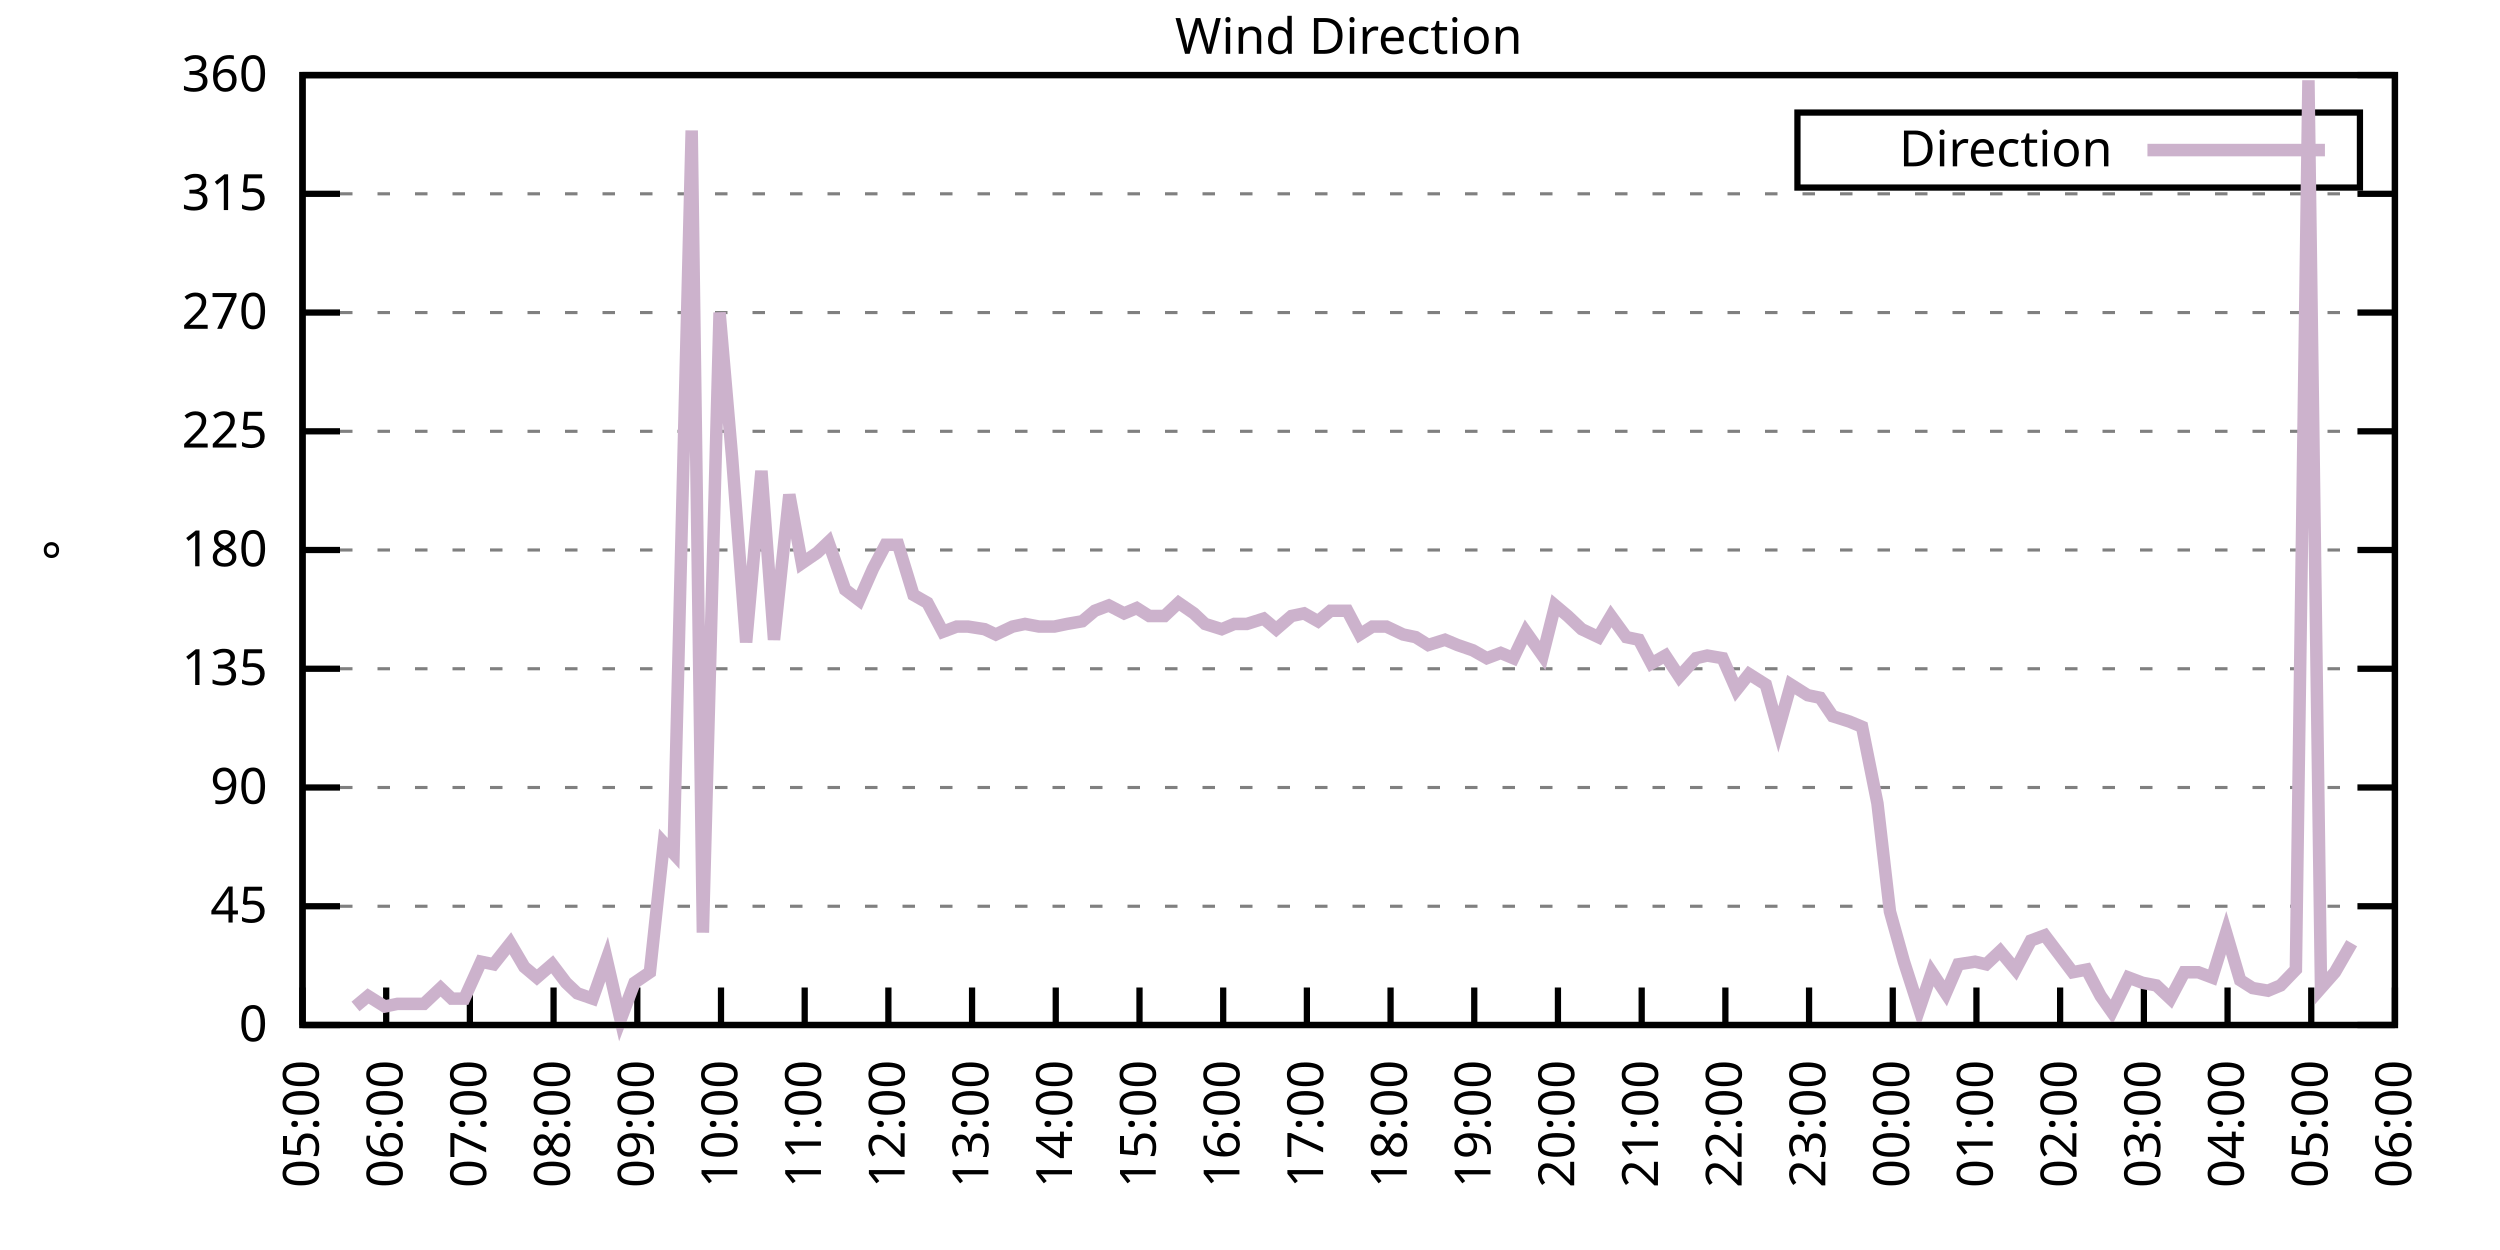
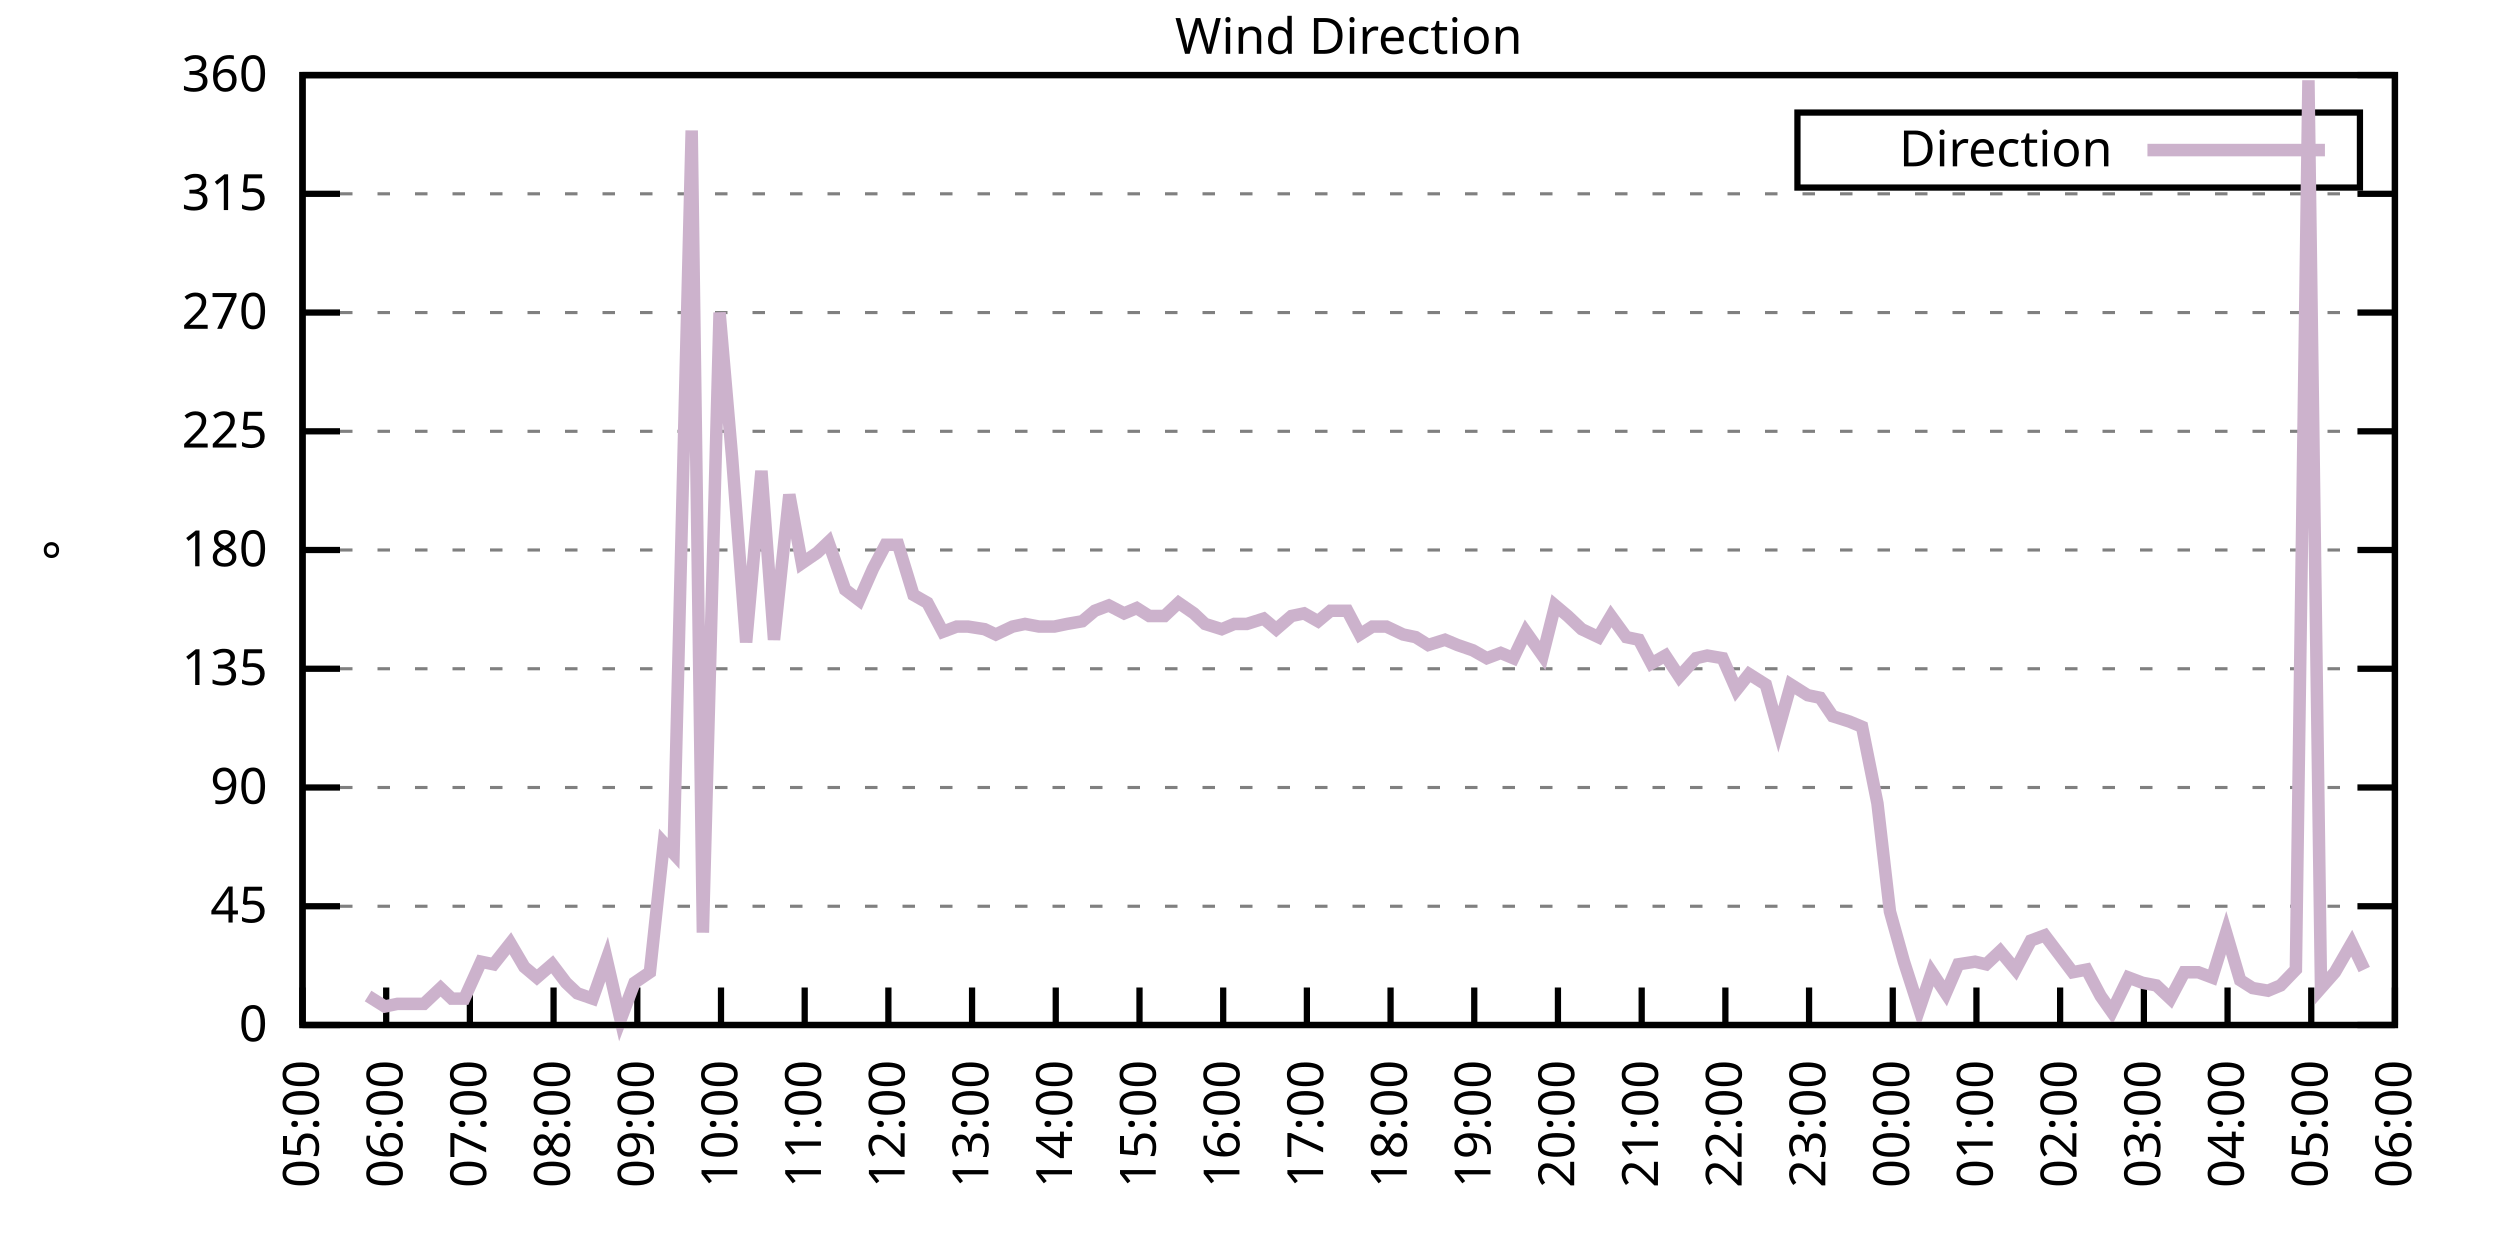
<svg xmlns="http://www.w3.org/2000/svg" xmlns:xlink="http://www.w3.org/1999/xlink" width="400" height="200" viewBox="0 0 400 200">
  <g id="gnuplot_canvas">
    <rect x="0" y="0" width="400" height="200" fill="none" />
    <defs>
      <circle id="gpDot" r="0.5" stroke-width="0.5" stroke="currentColor" />
      <path id="gpPt0" stroke-width="0.333" stroke="currentColor" d="M-1,0 h2 M0,-1 v2" />
      <path id="gpPt1" stroke-width="0.333" stroke="currentColor" d="M-1,-1 L1,1 M1,-1 L-1,1" />
      <path id="gpPt2" stroke-width="0.333" stroke="currentColor" d="M-1,0 L1,0 M0,-1 L0,1 M-1,-1 L1,1 M-1,1 L1,-1" />
      <rect id="gpPt3" stroke-width="0.333" stroke="currentColor" x="-1" y="-1" width="2" height="2" />
      <rect id="gpPt4" stroke-width="0.333" stroke="currentColor" fill="currentColor" x="-1" y="-1" width="2" height="2" />
      <circle id="gpPt5" stroke-width="0.333" stroke="currentColor" cx="0" cy="0" r="1" />
      <use xlink:href="#gpPt5" id="gpPt6" fill="currentColor" stroke="none" />
      <path id="gpPt7" stroke-width="0.333" stroke="currentColor" d="M0,-1.33 L-1.33,0.67 L1.33,0.67 z" />
      <use xlink:href="#gpPt7" id="gpPt8" fill="currentColor" stroke="none" />
      <use xlink:href="#gpPt7" id="gpPt9" stroke="currentColor" transform="rotate(180)" />
      <use xlink:href="#gpPt9" id="gpPt10" fill="currentColor" stroke="none" />
      <use xlink:href="#gpPt3" id="gpPt11" stroke="currentColor" transform="rotate(45)" />
      <use xlink:href="#gpPt11" id="gpPt12" fill="currentColor" stroke="none" />
      <path id="gpPt13" stroke-width="0.333" stroke="currentColor" d="M0,1.330 L1.265,0.411 L0.782,-1.067 L-0.782,-1.076 L-1.265,0.411 z" />
      <use xlink:href="#gpPt13" id="gpPt14" fill="currentColor" stroke="none" />
      <filter id="textbox" filterUnits="objectBoundingBox" x="0" y="0" height="1" width="1">
        <feFlood flood-color="white" flood-opacity="1" result="bgnd" />
        <feComposite in="SourceGraphic" in2="bgnd" operator="atop" />
      </filter>
      <filter id="greybox" filterUnits="objectBoundingBox" x="0" y="0" height="1" width="1">
        <feFlood flood-color="lightgrey" flood-opacity="1" result="grey" />
        <feComposite in="SourceGraphic" in2="grey" operator="atop" />
      </filter>
    </defs>
    <g fill="none" color="white" stroke="currentColor" stroke-width="1.00" stroke-linecap="butt" stroke-linejoin="miter">
</g>
    <g fill="none" color="black" stroke="currentColor" stroke-width="1.00" stroke-linecap="butt" stroke-linejoin="miter">
      <g stroke="none" shape-rendering="crispEdges">
        <polygon fill="rgb(255, 255, 255)" points="48.40,164.00 383.18,164.00 383.18,12.02 48.40,12.02 " />
      </g>
    </g>
    <g fill="none" color="black" stroke="currentColor" stroke-width="1.00" stroke-linecap="butt" stroke-linejoin="miter">
</g>
    <g fill="none" color="black" stroke="black" stroke-width="0.50" stroke-linecap="butt" stroke-linejoin="miter">
</g>
    <g fill="none" color="gray" stroke="currentColor" stroke-width="0.50" stroke-linecap="butt" stroke-linejoin="miter">
      <path stroke="gray" stroke-dasharray="2,4" class="gridline" d="M48.40,164.00 L383.19,164.00  " />
    </g>
    <g fill="none" color="gray" stroke="gray" stroke-width="1.00" stroke-linecap="butt" stroke-linejoin="miter">
</g>
    <g fill="none" color="black" stroke="currentColor" stroke-width="1.00" stroke-linecap="butt" stroke-linejoin="miter">
      <path stroke="black" d="M48.40,164.00 L54.40,164.00 M383.19,164.00 L377.19,164.00  " />
      <g transform="translate(42.80,166.60)" stroke="none" fill="black" font-family="Sans" font-size="8.00" text-anchor="end">
        <text>
          <tspan font-family="Sans"> 0</tspan>
        </text>
      </g>
    </g>
    <g fill="none" color="black" stroke="currentColor" stroke-width="1.00" stroke-linecap="butt" stroke-linejoin="miter">
</g>
    <g fill="none" color="black" stroke="black" stroke-width="0.50" stroke-linecap="butt" stroke-linejoin="miter">
</g>
    <g fill="none" color="gray" stroke="currentColor" stroke-width="0.50" stroke-linecap="butt" stroke-linejoin="miter">
      <path stroke="gray" stroke-dasharray="2,4" class="gridline" d="M48.40,145.00 L383.19,145.00  " />
    </g>
    <g fill="none" color="gray" stroke="gray" stroke-width="1.00" stroke-linecap="butt" stroke-linejoin="miter">
</g>
    <g fill="none" color="black" stroke="currentColor" stroke-width="1.00" stroke-linecap="butt" stroke-linejoin="miter">
      <path stroke="black" d="M48.40,145.00 L54.40,145.00 M383.19,145.00 L377.19,145.00  " />
      <g transform="translate(42.80,147.60)" stroke="none" fill="black" font-family="Sans" font-size="8.00" text-anchor="end">
        <text>
          <tspan font-family="Sans"> 45</tspan>
        </text>
      </g>
    </g>
    <g fill="none" color="black" stroke="currentColor" stroke-width="1.00" stroke-linecap="butt" stroke-linejoin="miter">
</g>
    <g fill="none" color="black" stroke="black" stroke-width="0.50" stroke-linecap="butt" stroke-linejoin="miter">
</g>
    <g fill="none" color="gray" stroke="currentColor" stroke-width="0.50" stroke-linecap="butt" stroke-linejoin="miter">
      <path stroke="gray" stroke-dasharray="2,4" class="gridline" d="M48.40,126.00 L383.19,126.00  " />
    </g>
    <g fill="none" color="gray" stroke="gray" stroke-width="1.00" stroke-linecap="butt" stroke-linejoin="miter">
</g>
    <g fill="none" color="black" stroke="currentColor" stroke-width="1.00" stroke-linecap="butt" stroke-linejoin="miter">
      <path stroke="black" d="M48.40,126.00 L54.40,126.00 M383.19,126.00 L377.19,126.00  " />
      <g transform="translate(42.80,128.60)" stroke="none" fill="black" font-family="Sans" font-size="8.00" text-anchor="end">
        <text>
          <tspan font-family="Sans"> 90</tspan>
        </text>
      </g>
    </g>
    <g fill="none" color="black" stroke="currentColor" stroke-width="1.00" stroke-linecap="butt" stroke-linejoin="miter">
</g>
    <g fill="none" color="black" stroke="black" stroke-width="0.50" stroke-linecap="butt" stroke-linejoin="miter">
</g>
    <g fill="none" color="gray" stroke="currentColor" stroke-width="0.50" stroke-linecap="butt" stroke-linejoin="miter">
      <path stroke="gray" stroke-dasharray="2,4" class="gridline" d="M48.40,107.00 L383.19,107.00  " />
    </g>
    <g fill="none" color="gray" stroke="gray" stroke-width="1.00" stroke-linecap="butt" stroke-linejoin="miter">
</g>
    <g fill="none" color="black" stroke="currentColor" stroke-width="1.00" stroke-linecap="butt" stroke-linejoin="miter">
      <path stroke="black" d="M48.40,107.00 L54.40,107.00 M383.19,107.00 L377.19,107.00  " />
      <g transform="translate(42.80,109.60)" stroke="none" fill="black" font-family="Sans" font-size="8.00" text-anchor="end">
        <text>
          <tspan font-family="Sans"> 135</tspan>
        </text>
      </g>
    </g>
    <g fill="none" color="black" stroke="currentColor" stroke-width="1.00" stroke-linecap="butt" stroke-linejoin="miter">
</g>
    <g fill="none" color="black" stroke="black" stroke-width="0.50" stroke-linecap="butt" stroke-linejoin="miter">
</g>
    <g fill="none" color="gray" stroke="currentColor" stroke-width="0.50" stroke-linecap="butt" stroke-linejoin="miter">
      <path stroke="gray" stroke-dasharray="2,4" class="gridline" d="M48.40,88.00 L383.19,88.00  " />
    </g>
    <g fill="none" color="gray" stroke="gray" stroke-width="1.00" stroke-linecap="butt" stroke-linejoin="miter">
</g>
    <g fill="none" color="black" stroke="currentColor" stroke-width="1.00" stroke-linecap="butt" stroke-linejoin="miter">
      <path stroke="black" d="M48.40,88.00 L54.40,88.00 M383.19,88.00 L377.19,88.00  " />
      <g transform="translate(42.80,90.60)" stroke="none" fill="black" font-family="Sans" font-size="8.00" text-anchor="end">
        <text>
          <tspan font-family="Sans"> 180</tspan>
        </text>
      </g>
    </g>
    <g fill="none" color="black" stroke="currentColor" stroke-width="1.00" stroke-linecap="butt" stroke-linejoin="miter">
</g>
    <g fill="none" color="black" stroke="black" stroke-width="0.50" stroke-linecap="butt" stroke-linejoin="miter">
</g>
    <g fill="none" color="gray" stroke="currentColor" stroke-width="0.50" stroke-linecap="butt" stroke-linejoin="miter">
      <path stroke="gray" stroke-dasharray="2,4" class="gridline" d="M48.40,69.01 L383.19,69.01  " />
    </g>
    <g fill="none" color="gray" stroke="gray" stroke-width="1.00" stroke-linecap="butt" stroke-linejoin="miter">
</g>
    <g fill="none" color="black" stroke="currentColor" stroke-width="1.00" stroke-linecap="butt" stroke-linejoin="miter">
      <path stroke="black" d="M48.40,69.01 L54.40,69.01 M383.19,69.01 L377.19,69.01  " />
      <g transform="translate(42.80,71.61)" stroke="none" fill="black" font-family="Sans" font-size="8.00" text-anchor="end">
        <text>
          <tspan font-family="Sans"> 225</tspan>
        </text>
      </g>
    </g>
    <g fill="none" color="black" stroke="currentColor" stroke-width="1.00" stroke-linecap="butt" stroke-linejoin="miter">
</g>
    <g fill="none" color="black" stroke="black" stroke-width="0.50" stroke-linecap="butt" stroke-linejoin="miter">
</g>
    <g fill="none" color="gray" stroke="currentColor" stroke-width="0.50" stroke-linecap="butt" stroke-linejoin="miter">
      <path stroke="gray" stroke-dasharray="2,4" class="gridline" d="M48.40,50.01 L383.19,50.01  " />
    </g>
    <g fill="none" color="gray" stroke="gray" stroke-width="1.00" stroke-linecap="butt" stroke-linejoin="miter">
</g>
    <g fill="none" color="black" stroke="currentColor" stroke-width="1.00" stroke-linecap="butt" stroke-linejoin="miter">
      <path stroke="black" d="M48.40,50.01 L54.40,50.01 M383.19,50.01 L377.19,50.01  " />
      <g transform="translate(42.80,52.61)" stroke="none" fill="black" font-family="Sans" font-size="8.00" text-anchor="end">
        <text>
          <tspan font-family="Sans"> 270</tspan>
        </text>
      </g>
    </g>
    <g fill="none" color="black" stroke="currentColor" stroke-width="1.00" stroke-linecap="butt" stroke-linejoin="miter">
</g>
    <g fill="none" color="black" stroke="black" stroke-width="0.50" stroke-linecap="butt" stroke-linejoin="miter">
</g>
    <g fill="none" color="gray" stroke="currentColor" stroke-width="0.50" stroke-linecap="butt" stroke-linejoin="miter">
      <path stroke="gray" stroke-dasharray="2,4" class="gridline" d="M48.40,31.01 L383.19,31.01  " />
    </g>
    <g fill="none" color="gray" stroke="gray" stroke-width="1.00" stroke-linecap="butt" stroke-linejoin="miter">
</g>
    <g fill="none" color="black" stroke="currentColor" stroke-width="1.00" stroke-linecap="butt" stroke-linejoin="miter">
      <path stroke="black" d="M48.40,31.01 L54.40,31.01 M383.19,31.01 L377.19,31.01  " />
      <g transform="translate(42.80,33.61)" stroke="none" fill="black" font-family="Sans" font-size="8.00" text-anchor="end">
        <text>
          <tspan font-family="Sans"> 315</tspan>
        </text>
      </g>
    </g>
    <g fill="none" color="black" stroke="currentColor" stroke-width="1.00" stroke-linecap="butt" stroke-linejoin="miter">
</g>
    <g fill="none" color="black" stroke="black" stroke-width="0.50" stroke-linecap="butt" stroke-linejoin="miter">
</g>
    <g fill="none" color="gray" stroke="currentColor" stroke-width="0.50" stroke-linecap="butt" stroke-linejoin="miter">
      <path stroke="gray" stroke-dasharray="2,4" class="gridline" d="M48.40,12.01 L383.19,12.01  " />
    </g>
    <g fill="none" color="gray" stroke="gray" stroke-width="1.00" stroke-linecap="butt" stroke-linejoin="miter">
</g>
    <g fill="none" color="black" stroke="currentColor" stroke-width="1.00" stroke-linecap="butt" stroke-linejoin="miter">
      <path stroke="black" d="M48.40,12.01 L54.40,12.01 M383.19,12.01 L377.19,12.01  " />
      <g transform="translate(42.80,14.61)" stroke="none" fill="black" font-family="Sans" font-size="8.00" text-anchor="end">
        <text>
          <tspan font-family="Sans"> 360</tspan>
        </text>
      </g>
    </g>
    <g fill="none" color="black" stroke="currentColor" stroke-width="1.00" stroke-linecap="butt" stroke-linejoin="miter">
      <path stroke="black" d="M48.40,164.00 L48.40,158.00  " />
      <g transform="translate(51.00,169.60) rotate(270.00)" stroke="none" fill="black" font-family="Sans" font-size="8.00" text-anchor="end">
        <text>
          <tspan font-family="Sans">05:00</tspan>
        </text>
      </g>
    </g>
    <g fill="none" color="black" stroke="currentColor" stroke-width="1.00" stroke-linecap="butt" stroke-linejoin="miter">
      <path stroke="black" d="M61.79,164.00 L61.79,158.00  " />
      <g transform="translate(64.39,169.60) rotate(270.00)" stroke="none" fill="black" font-family="Sans" font-size="8.00" text-anchor="end">
        <text>
          <tspan font-family="Sans">06:00</tspan>
        </text>
      </g>
    </g>
    <g fill="none" color="black" stroke="currentColor" stroke-width="1.00" stroke-linecap="butt" stroke-linejoin="miter">
      <path stroke="black" d="M75.18,164.00 L75.18,158.00  " />
      <g transform="translate(77.78,169.60) rotate(270.00)" stroke="none" fill="black" font-family="Sans" font-size="8.00" text-anchor="end">
        <text>
          <tspan font-family="Sans">07:00</tspan>
        </text>
      </g>
    </g>
    <g fill="none" color="black" stroke="currentColor" stroke-width="1.00" stroke-linecap="butt" stroke-linejoin="miter">
      <path stroke="black" d="M88.57,164.00 L88.57,158.00  " />
      <g transform="translate(91.17,169.60) rotate(270.00)" stroke="none" fill="black" font-family="Sans" font-size="8.00" text-anchor="end">
        <text>
          <tspan font-family="Sans">08:00</tspan>
        </text>
      </g>
    </g>
    <g fill="none" color="black" stroke="currentColor" stroke-width="1.00" stroke-linecap="butt" stroke-linejoin="miter">
      <path stroke="black" d="M101.97,164.00 L101.97,158.00  " />
      <g transform="translate(104.57,169.60) rotate(270.00)" stroke="none" fill="black" font-family="Sans" font-size="8.00" text-anchor="end">
        <text>
          <tspan font-family="Sans">09:00</tspan>
        </text>
      </g>
    </g>
    <g fill="none" color="black" stroke="currentColor" stroke-width="1.00" stroke-linecap="butt" stroke-linejoin="miter">
      <path stroke="black" d="M115.36,164.00 L115.36,158.00  " />
      <g transform="translate(117.96,169.60) rotate(270.00)" stroke="none" fill="black" font-family="Sans" font-size="8.00" text-anchor="end">
        <text>
          <tspan font-family="Sans">10:00</tspan>
        </text>
      </g>
    </g>
    <g fill="none" color="black" stroke="currentColor" stroke-width="1.00" stroke-linecap="butt" stroke-linejoin="miter">
      <path stroke="black" d="M128.75,164.00 L128.75,158.00  " />
      <g transform="translate(131.35,169.60) rotate(270.00)" stroke="none" fill="black" font-family="Sans" font-size="8.00" text-anchor="end">
        <text>
          <tspan font-family="Sans">11:00</tspan>
        </text>
      </g>
    </g>
    <g fill="none" color="black" stroke="currentColor" stroke-width="1.00" stroke-linecap="butt" stroke-linejoin="miter">
      <path stroke="black" d="M142.14,164.00 L142.14,158.00  " />
      <g transform="translate(144.74,169.60) rotate(270.00)" stroke="none" fill="black" font-family="Sans" font-size="8.00" text-anchor="end">
        <text>
          <tspan font-family="Sans">12:00</tspan>
        </text>
      </g>
    </g>
    <g fill="none" color="black" stroke="currentColor" stroke-width="1.00" stroke-linecap="butt" stroke-linejoin="miter">
      <path stroke="black" d="M155.53,164.00 L155.53,158.00  " />
      <g transform="translate(158.13,169.60) rotate(270.00)" stroke="none" fill="black" font-family="Sans" font-size="8.00" text-anchor="end">
        <text>
          <tspan font-family="Sans">13:00</tspan>
        </text>
      </g>
    </g>
    <g fill="none" color="black" stroke="currentColor" stroke-width="1.00" stroke-linecap="butt" stroke-linejoin="miter">
      <path stroke="black" d="M168.92,164.00 L168.92,158.00  " />
      <g transform="translate(171.52,169.60) rotate(270.00)" stroke="none" fill="black" font-family="Sans" font-size="8.00" text-anchor="end">
        <text>
          <tspan font-family="Sans">14:00</tspan>
        </text>
      </g>
    </g>
    <g fill="none" color="black" stroke="currentColor" stroke-width="1.00" stroke-linecap="butt" stroke-linejoin="miter">
      <path stroke="black" d="M182.32,164.00 L182.32,158.00  " />
      <g transform="translate(184.92,169.60) rotate(270.00)" stroke="none" fill="black" font-family="Sans" font-size="8.00" text-anchor="end">
        <text>
          <tspan font-family="Sans">15:00</tspan>
        </text>
      </g>
    </g>
    <g fill="none" color="black" stroke="currentColor" stroke-width="1.00" stroke-linecap="butt" stroke-linejoin="miter">
      <path stroke="black" d="M195.71,164.00 L195.71,158.00  " />
      <g transform="translate(198.31,169.60) rotate(270.00)" stroke="none" fill="black" font-family="Sans" font-size="8.00" text-anchor="end">
        <text>
          <tspan font-family="Sans">16:00</tspan>
        </text>
      </g>
    </g>
    <g fill="none" color="black" stroke="currentColor" stroke-width="1.00" stroke-linecap="butt" stroke-linejoin="miter">
      <path stroke="black" d="M209.10,164.00 L209.10,158.00  " />
      <g transform="translate(211.70,169.60) rotate(270.00)" stroke="none" fill="black" font-family="Sans" font-size="8.00" text-anchor="end">
        <text>
          <tspan font-family="Sans">17:00</tspan>
        </text>
      </g>
    </g>
    <g fill="none" color="black" stroke="currentColor" stroke-width="1.00" stroke-linecap="butt" stroke-linejoin="miter">
      <path stroke="black" d="M222.49,164.00 L222.49,158.00  " />
      <g transform="translate(225.09,169.60) rotate(270.00)" stroke="none" fill="black" font-family="Sans" font-size="8.00" text-anchor="end">
        <text>
          <tspan font-family="Sans">18:00</tspan>
        </text>
      </g>
    </g>
    <g fill="none" color="black" stroke="currentColor" stroke-width="1.00" stroke-linecap="butt" stroke-linejoin="miter">
      <path stroke="black" d="M235.88,164.00 L235.88,158.00  " />
      <g transform="translate(238.48,169.60) rotate(270.00)" stroke="none" fill="black" font-family="Sans" font-size="8.00" text-anchor="end">
        <text>
          <tspan font-family="Sans">19:00</tspan>
        </text>
      </g>
    </g>
    <g fill="none" color="black" stroke="currentColor" stroke-width="1.00" stroke-linecap="butt" stroke-linejoin="miter">
      <path stroke="black" d="M249.27,164.00 L249.27,158.00  " />
      <g transform="translate(251.87,169.60) rotate(270.00)" stroke="none" fill="black" font-family="Sans" font-size="8.00" text-anchor="end">
        <text>
          <tspan font-family="Sans">20:00</tspan>
        </text>
      </g>
    </g>
    <g fill="none" color="black" stroke="currentColor" stroke-width="1.00" stroke-linecap="butt" stroke-linejoin="miter">
      <path stroke="black" d="M262.67,164.00 L262.67,158.00  " />
      <g transform="translate(265.27,169.60) rotate(270.00)" stroke="none" fill="black" font-family="Sans" font-size="8.00" text-anchor="end">
        <text>
          <tspan font-family="Sans">21:00</tspan>
        </text>
      </g>
    </g>
    <g fill="none" color="black" stroke="currentColor" stroke-width="1.00" stroke-linecap="butt" stroke-linejoin="miter">
      <path stroke="black" d="M276.06,164.00 L276.06,158.00  " />
      <g transform="translate(278.66,169.60) rotate(270.00)" stroke="none" fill="black" font-family="Sans" font-size="8.00" text-anchor="end">
        <text>
          <tspan font-family="Sans">22:00</tspan>
        </text>
      </g>
    </g>
    <g fill="none" color="black" stroke="currentColor" stroke-width="1.00" stroke-linecap="butt" stroke-linejoin="miter">
      <path stroke="black" d="M289.45,164.00 L289.45,158.00  " />
      <g transform="translate(292.05,169.60) rotate(270.00)" stroke="none" fill="black" font-family="Sans" font-size="8.00" text-anchor="end">
        <text>
          <tspan font-family="Sans">23:00</tspan>
        </text>
      </g>
    </g>
    <g fill="none" color="black" stroke="currentColor" stroke-width="1.00" stroke-linecap="butt" stroke-linejoin="miter">
      <path stroke="black" d="M302.84,164.00 L302.84,158.00  " />
      <g transform="translate(305.44,169.60) rotate(270.00)" stroke="none" fill="black" font-family="Sans" font-size="8.00" text-anchor="end">
        <text>
          <tspan font-family="Sans">00:00</tspan>
        </text>
      </g>
    </g>
    <g fill="none" color="black" stroke="currentColor" stroke-width="1.00" stroke-linecap="butt" stroke-linejoin="miter">
      <path stroke="black" d="M316.23,164.00 L316.23,158.00  " />
      <g transform="translate(318.83,169.60) rotate(270.00)" stroke="none" fill="black" font-family="Sans" font-size="8.00" text-anchor="end">
        <text>
          <tspan font-family="Sans">01:00</tspan>
        </text>
      </g>
    </g>
    <g fill="none" color="black" stroke="currentColor" stroke-width="1.00" stroke-linecap="butt" stroke-linejoin="miter">
      <path stroke="black" d="M329.62,164.00 L329.62,158.00  " />
      <g transform="translate(332.22,169.60) rotate(270.00)" stroke="none" fill="black" font-family="Sans" font-size="8.00" text-anchor="end">
        <text>
          <tspan font-family="Sans">02:00</tspan>
        </text>
      </g>
    </g>
    <g fill="none" color="black" stroke="currentColor" stroke-width="1.00" stroke-linecap="butt" stroke-linejoin="miter">
      <path stroke="black" d="M343.02,164.00 L343.02,158.00  " />
      <g transform="translate(345.62,169.60) rotate(270.00)" stroke="none" fill="black" font-family="Sans" font-size="8.00" text-anchor="end">
        <text>
          <tspan font-family="Sans">03:00</tspan>
        </text>
      </g>
    </g>
    <g fill="none" color="black" stroke="currentColor" stroke-width="1.00" stroke-linecap="butt" stroke-linejoin="miter">
      <path stroke="black" d="M356.41,164.00 L356.41,158.00  " />
      <g transform="translate(359.01,169.60) rotate(270.00)" stroke="none" fill="black" font-family="Sans" font-size="8.00" text-anchor="end">
        <text>
          <tspan font-family="Sans">04:00</tspan>
        </text>
      </g>
    </g>
    <g fill="none" color="black" stroke="currentColor" stroke-width="1.00" stroke-linecap="butt" stroke-linejoin="miter">
      <path stroke="black" d="M369.80,164.00 L369.80,158.00  " />
      <g transform="translate(372.40,169.60) rotate(270.00)" stroke="none" fill="black" font-family="Sans" font-size="8.00" text-anchor="end">
        <text>
          <tspan font-family="Sans">05:00</tspan>
        </text>
      </g>
    </g>
    <g fill="none" color="black" stroke="currentColor" stroke-width="1.00" stroke-linecap="butt" stroke-linejoin="miter">
      <path stroke="black" d="M383.19,164.00 L383.19,158.00  " />
      <g transform="translate(385.79,169.60) rotate(270.00)" stroke="none" fill="black" font-family="Sans" font-size="8.00" text-anchor="end">
        <text>
          <tspan font-family="Sans">06:00</tspan>
        </text>
      </g>
    </g>
    <g fill="none" color="black" stroke="currentColor" stroke-width="1.00" stroke-linecap="butt" stroke-linejoin="miter">
</g>
    <g fill="none" color="black" stroke="currentColor" stroke-width="1.00" stroke-linecap="butt" stroke-linejoin="miter">
      <path stroke="black" d="M48.40,12.01 L48.40,164.00 L383.19,164.00 L383.19,12.01 L48.40,12.01 Z  " />
    </g>
    <g fill="none" color="black" stroke="currentColor" stroke-width="1.00" stroke-linecap="butt" stroke-linejoin="miter">
</g>
    <g fill="none" color="black" stroke="currentColor" stroke-width="1.00" stroke-linecap="butt" stroke-linejoin="miter">
      <path stroke="black" d="M287.59,30.01 L287.59,18.01 L377.59,18.01 L377.59,30.01 L287.59,30.01 Z  " />
    </g>
    <g id="Wind_direction_plot_1">
      <g fill="none" color="white" stroke="black" stroke-width="2.00" stroke-linecap="butt" stroke-linejoin="miter">
</g>
      <g fill="none" color="black" stroke="currentColor" stroke-width="2.00" stroke-linecap="butt" stroke-linejoin="miter">
        <g transform="translate(337.99,26.61)" stroke="none" fill="black" font-family="Sans" font-size="8.00" text-anchor="end">
          <text>
            <tspan font-family="Sans">Direction</tspan>
          </text>
        </g>
      </g>
      <g fill="none" color="black" stroke="currentColor" stroke-width="2.00" stroke-linecap="butt" stroke-linejoin="miter">
-         <path stroke="rgb(204, 178, 204)" d="M343.59,24.01 L371.99,24.01 M56.88,161.04 L58.89,159.36 L61.57,161.04 L63.58,160.62 L65.81,160.62 L67.82,160.62   L70.50,158.09 L72.28,159.78 L74.29,159.78 L76.97,153.87 L78.98,154.29 L81.66,150.91 L83.89,154.71 L85.90,156.40   L88.35,154.29 L90.58,157.24 L92.37,158.93 L94.82,159.78 L97.06,153.45 L99.29,163.16 L101.52,157.24 L103.98,155.56   L106.21,134.87 L107.77,136.56 L110.67,20.88 L112.46,149.22 L115.13,50.01 L117.14,73.23 L119.38,102.78 L121.83,75.34   L123.84,102.36 L126.29,79.14 L128.30,90.12 L130.76,88.43 L132.54,86.74 L135.22,94.34 L137.45,96.03 L139.69,90.96   L141.69,87.16 L143.70,87.16 L146.16,95.18 L148.39,96.45 L150.85,101.09 L153.08,100.25 L154.86,100.25 L157.54,100.67   L159.33,101.52 L162.01,100.25 L164.01,99.83 L166.25,100.25 L168.70,100.25 L170.71,99.83 L173.17,99.40 L175.17,97.72   L177.41,96.87 L179.86,98.14 L181.87,97.29 L183.88,98.56 L186.33,98.56 L188.57,96.45 L191.02,98.14 L192.81,99.83   L195.48,100.67 L197.49,99.83 L199.50,99.83 L202.18,98.98 L204.19,100.67 L206.64,98.56 L208.65,98.14 L210.88,99.40   L212.89,97.72 L215.57,97.72 L217.58,101.52 L219.59,100.25 L221.82,100.25 L224.50,101.52 L226.51,101.94 L228.52,103.20   L231.20,102.36 L233.20,103.20 L235.66,104.05 L237.89,105.31 L240.12,104.47 L242.13,105.31 L244.14,101.09 L246.82,104.89   L248.83,96.87 L250.84,98.56 L253.07,100.67 L255.75,101.94 L257.76,98.56 L260.21,101.94 L262.22,102.36 L264.23,106.16   L266.46,104.89 L268.69,108.27 L271.37,105.31 L273.16,104.89 L275.61,105.31 L277.84,110.38 L279.85,107.85 L282.53,109.54   L284.54,116.71 L286.55,109.54 L289.23,111.23 L291.23,111.65 L293.24,114.60 L295.92,115.45 L297.93,116.29 L300.39,128.54   L302.39,145.85 L304.63,153.87 L307.08,161.47 L309.09,155.56 L311.32,158.93 L313.33,154.29 L316.01,153.87 L317.79,154.29   L320.03,152.18 L322.48,155.13 L324.94,150.49 L327.17,149.65 L329.40,152.60 L331.63,155.56 L333.86,155.13 L336.10,159.36   L337.88,161.89 L340.56,156.40 L342.79,157.24 L345.02,157.67 L347.26,159.78 L349.49,155.56 L351.72,155.56 L353.95,156.40   L356.18,149.22 L358.42,156.82 L360.42,158.09 L362.88,158.51 L364.89,157.67 L367.34,155.13 L369.35,12.85 L371.36,158.09   L373.59,155.56 L376.27,150.91  " />
+         <path stroke="rgb(204, 178, 204)" d="M343.59,24.01 L371.99,24.01 M58.89,159.36 L61.57,161.04 L63.58,160.62 L65.81,160.62 L67.82,160.62 L70.50,158.09   L72.28,159.78 L74.29,159.78 L76.97,153.87 L78.98,154.29 L81.66,150.91 L83.89,154.71 L85.90,156.40 L88.35,154.29   L90.58,157.24 L92.37,158.93 L94.82,159.78 L97.06,153.45 L99.29,163.16 L101.52,157.24 L103.98,155.56 L106.21,134.87   L107.77,136.56 L110.67,20.88 L112.46,149.22 L115.13,50.01 L117.14,73.23 L119.38,102.78 L121.83,75.34 L123.84,102.36   L126.29,79.14 L128.30,90.12 L130.76,88.43 L132.54,86.74 L135.22,94.34 L137.45,96.03 L139.69,90.96 L141.69,87.16   L143.70,87.16 L146.16,95.18 L148.39,96.45 L150.85,101.09 L153.08,100.25 L154.86,100.25 L157.54,100.67 L159.33,101.52   L162.01,100.25 L164.01,99.83 L166.25,100.25 L168.70,100.25 L170.71,99.83 L173.17,99.40 L175.17,97.72 L177.41,96.87   L179.86,98.14 L181.87,97.29 L183.88,98.56 L186.33,98.56 L188.57,96.45 L191.02,98.14 L192.81,99.83 L195.48,100.67   L197.49,99.83 L199.50,99.83 L202.18,98.98 L204.19,100.67 L206.64,98.56 L208.65,98.14 L210.88,99.40 L212.89,97.72   L215.57,97.72 L217.58,101.52 L219.59,100.25 L221.82,100.25 L224.50,101.52 L226.51,101.94 L228.52,103.20 L231.20,102.36   L233.20,103.20 L235.66,104.05 L237.89,105.31 L240.12,104.47 L242.13,105.31 L244.14,101.09 L246.82,104.89 L248.83,96.87   L250.84,98.56 L253.07,100.67 L255.75,101.94 L257.76,98.56 L260.21,101.94 L262.22,102.36 L264.23,106.16 L266.46,104.89   L268.69,108.27 L271.37,105.31 L273.16,104.89 L275.61,105.31 L277.84,110.38 L279.85,107.85 L282.53,109.54 L284.54,116.71   L286.55,109.54 L289.23,111.23 L291.23,111.65 L293.24,114.60 L295.92,115.45 L297.93,116.29 L300.39,128.54 L302.39,145.85   L304.63,153.87 L307.08,161.47 L309.09,155.56 L311.32,158.93 L313.33,154.29 L316.01,153.87 L317.79,154.29 L320.03,152.18   L322.48,155.13 L324.94,150.49 L327.17,149.65 L329.40,152.60 L331.63,155.56 L333.86,155.13 L336.10,159.36 L337.88,161.89   L340.56,156.40 L342.79,157.24 L345.02,157.67 L347.26,159.78 L349.49,155.56 L351.72,155.56 L353.95,156.40 L356.18,149.22   L358.42,156.82 L360.42,158.09 L362.88,158.51 L364.89,157.67 L367.34,155.13 L369.35,12.85 L371.36,158.09 L373.59,155.56   L376.27,150.91 L378.28,155.13  " />
      </g>
    </g>
    <g fill="none" color="black" stroke="currentColor" stroke-width="2.00" stroke-linecap="butt" stroke-linejoin="miter">
</g>
    <g fill="none" color="black" stroke="black" stroke-width="1.00" stroke-linecap="butt" stroke-linejoin="miter">
</g>
    <g fill="none" color="black" stroke="currentColor" stroke-width="1.00" stroke-linecap="butt" stroke-linejoin="miter">
      <path stroke="black" d="M48.40,12.01 L48.40,164.00 L383.19,164.00 L383.19,12.01 L48.40,12.01 Z  " />
      <g transform="translate(12.80,88.01) rotate(270.00)" stroke="none" fill="black" font-family="Sans" font-size="8.00" text-anchor="middle">
        <text>
          <tspan font-family="Sans">°</tspan>
        </text>
      </g>
    </g>
    <g fill="none" color="black" stroke="currentColor" stroke-width="1.00" stroke-linecap="butt" stroke-linejoin="miter">
</g>
    <g fill="none" color="black" stroke="currentColor" stroke-width="1.00" stroke-linecap="butt" stroke-linejoin="miter">
      <g transform="translate(215.79,8.61)" stroke="none" fill="black" font-family="Sans" font-size="8.00" text-anchor="middle">
        <text>
          <tspan font-family="Sans">Wind Direction</tspan>
        </text>
      </g>
    </g>
    <g fill="none" color="black" stroke="currentColor" stroke-width="1.00" stroke-linecap="butt" stroke-linejoin="miter">
</g>
  </g>
</svg>
